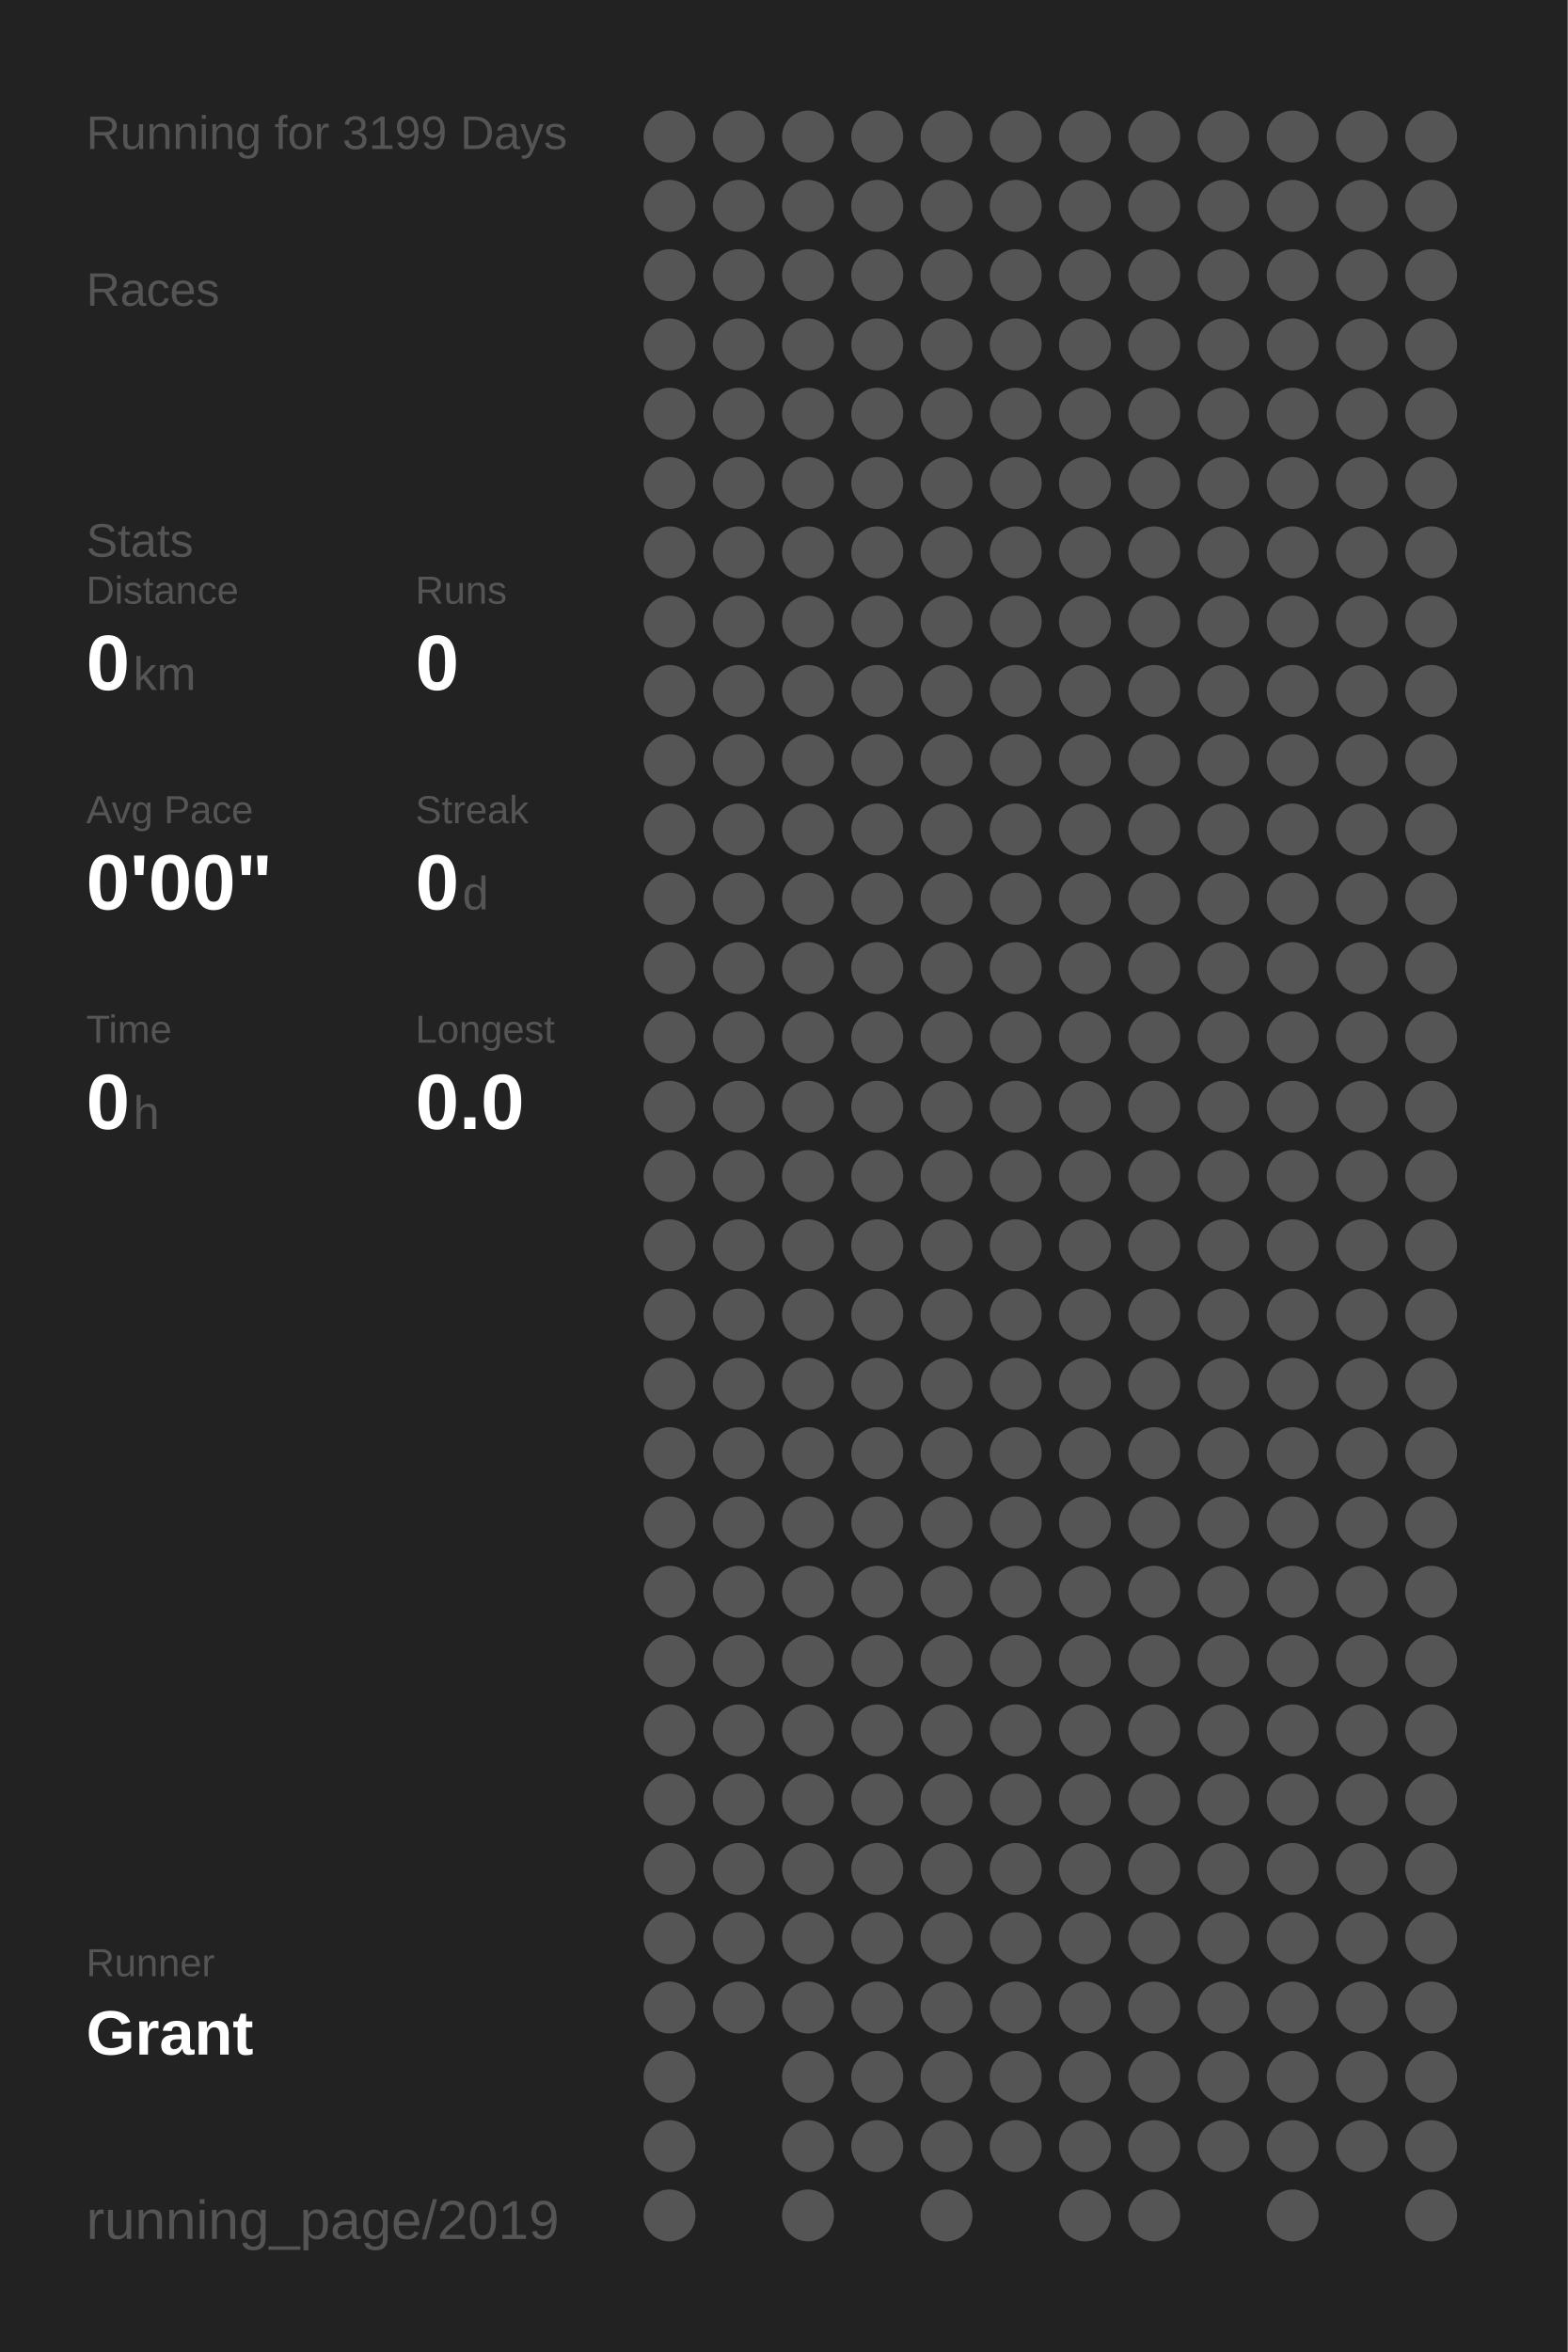
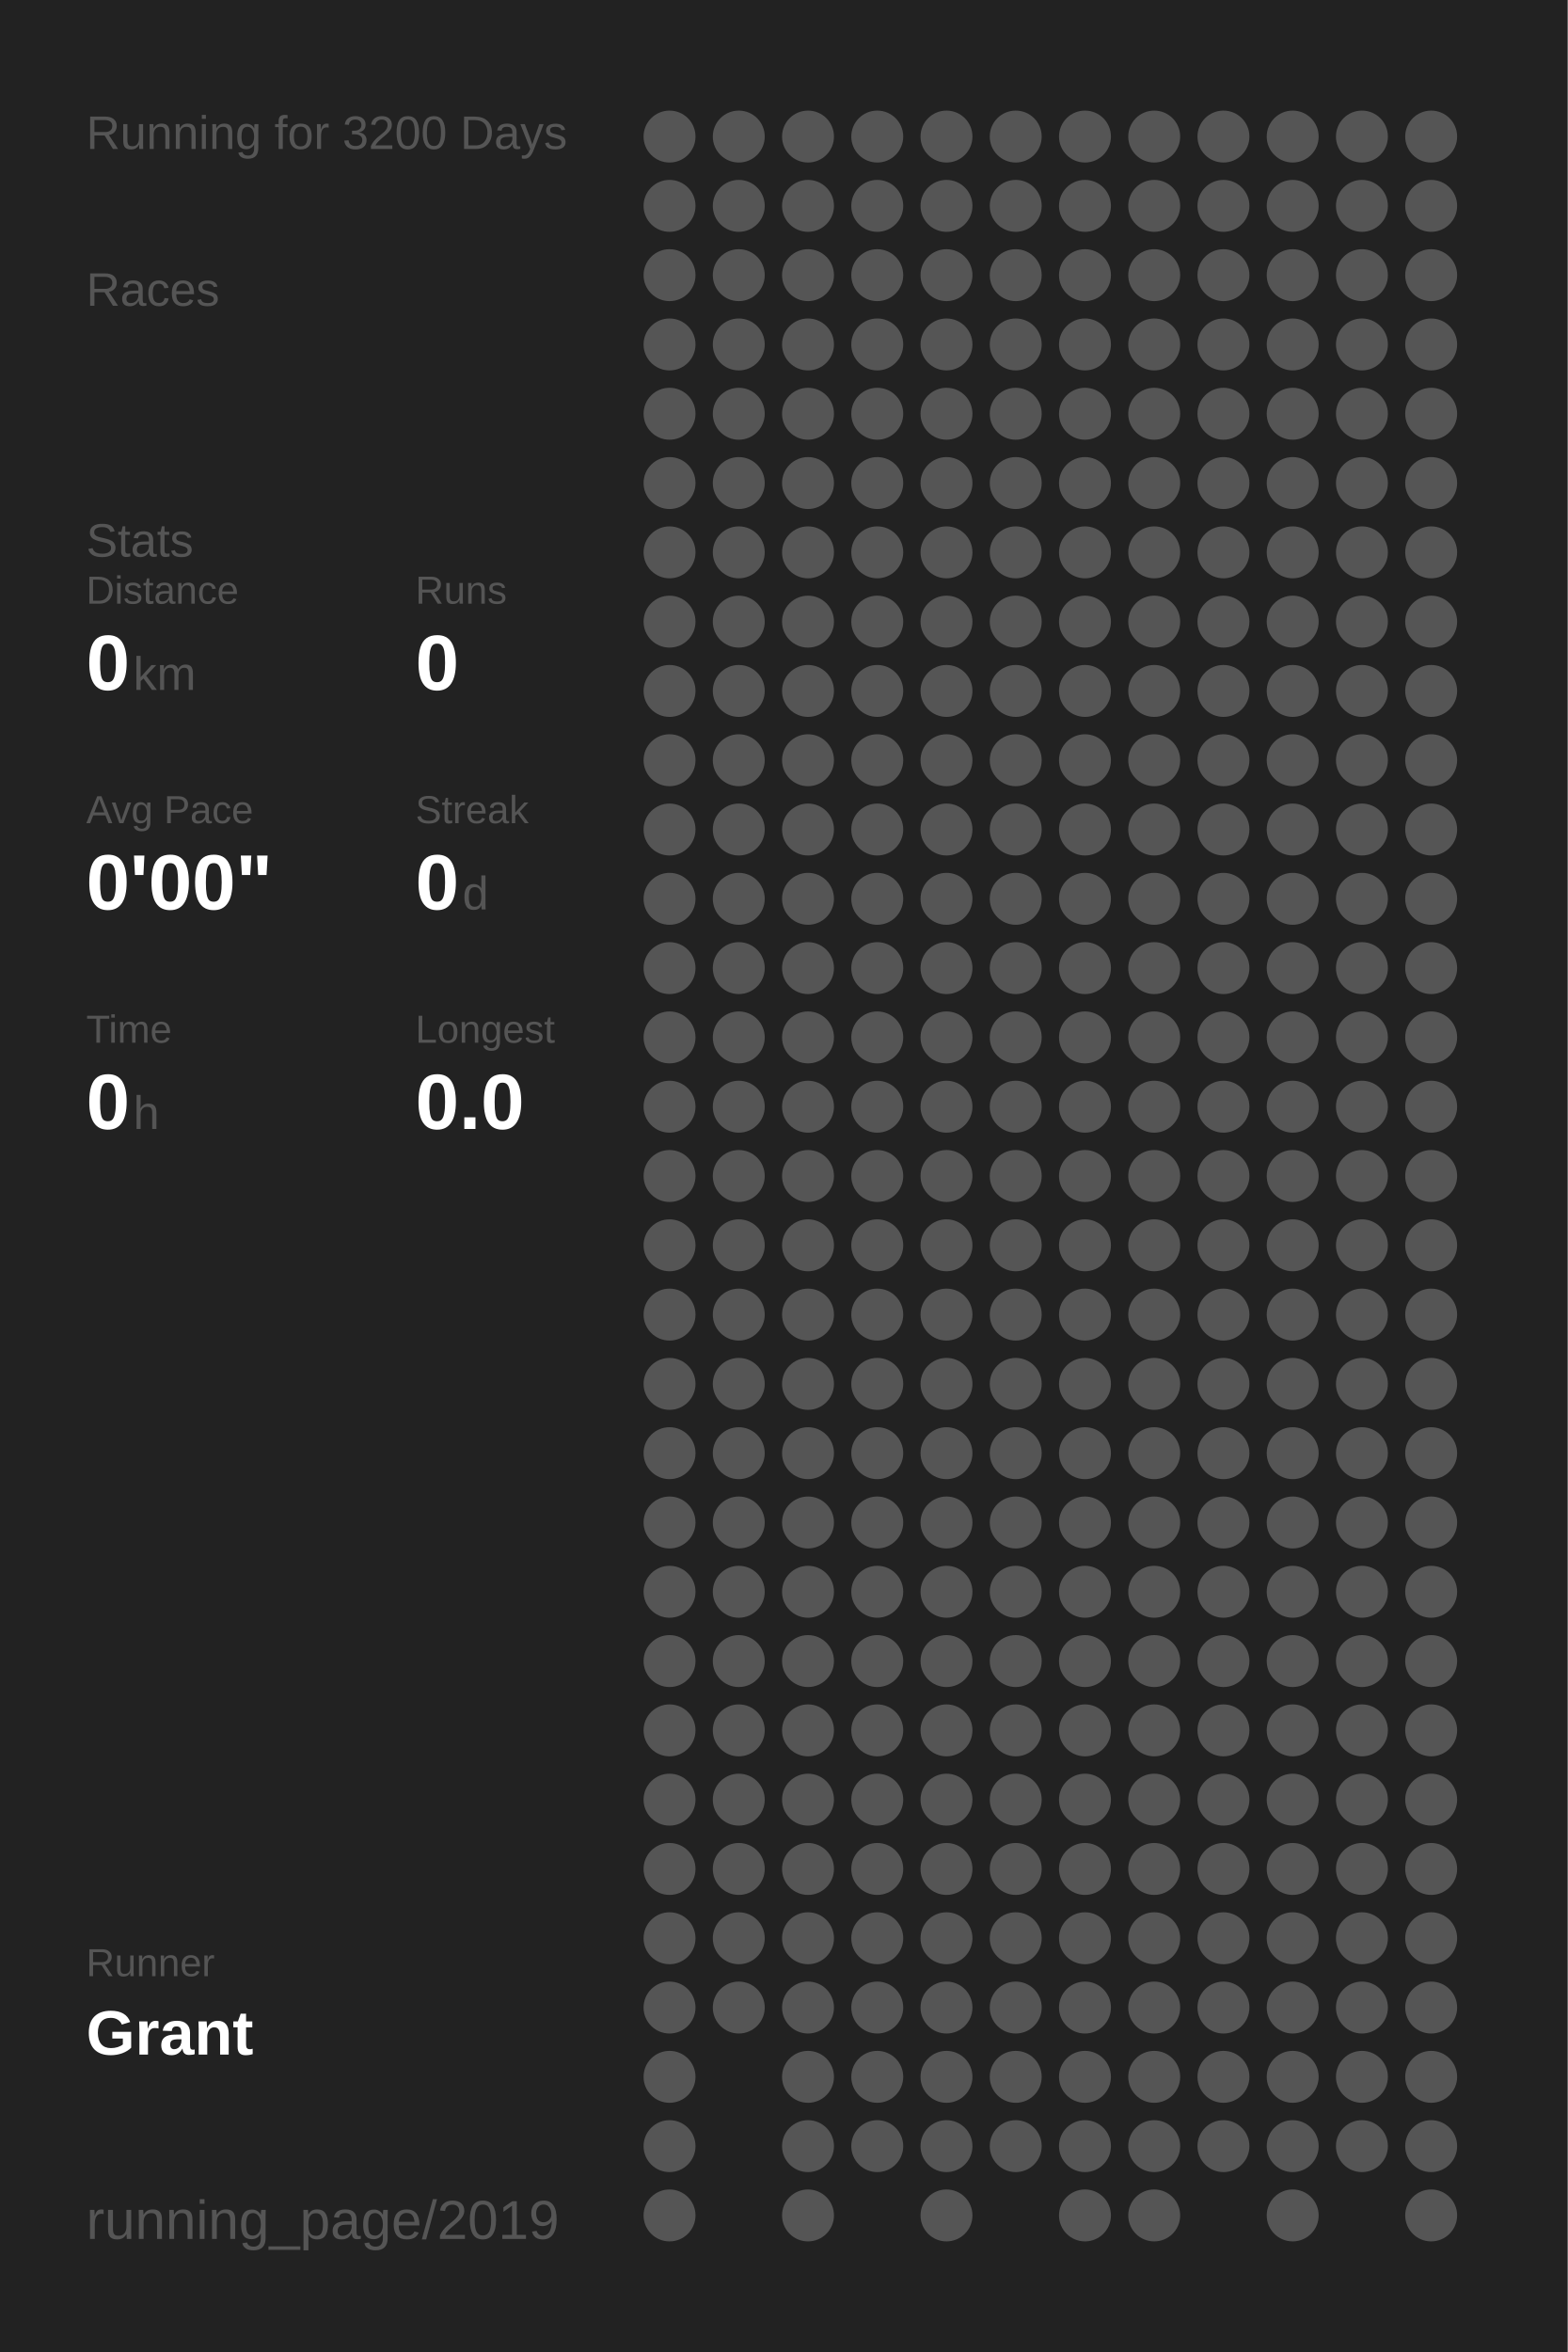
<svg xmlns="http://www.w3.org/2000/svg" baseProfile="full" height="300mm" version="1.1" viewBox="0,0,200,300" width="200mm">
  <defs />
  <rect fill="#222222" height="300" width="200" x="0" y="0" />
-   <text fill="#555555" style="font-size:6px; font-family:Arial;" x="11" y="19">Running for 3199 Days</text>
+   <text fill="#555555" style="font-size:6px; font-family:Arial;" x="11" y="19">Running for 3200 Days</text>
  <text fill="#555555" style="font-size:6px; font-family:Arial;" x="11" y="39">Races</text>
  <text fill="#555555" style="font-size:6px; font-family:Arial;" x="11" y="71">Stats</text>
  <text fill="#555555" style="font-size:5px; font-family:Arial;" x="11" y="77">Distance</text>
  <text fill="#FFFFFF" style="font-size:10px; font-family:Arial; font-weight:bold;" x="11" y="88">0</text>
  <text fill="#555555" style="font-size:6px; font-family:Arial;" x="17" y="88">km</text>
  <text fill="#555555" style="font-size:5px; font-family:Arial;" x="53" y="77">Runs</text>
  <text fill="#FFFFFF" style="font-size:10px; font-family:Arial; font-weight:bold;" x="53" y="88">0</text>
  <text fill="#555555" style="font-size:5px; font-family:Arial;" x="11" y="105">Avg Pace</text>
  <text fill="#FFFFFF" style="font-size:10px; font-family:Arial; font-weight:bold;" x="11" y="116">0'00"</text>
  <text fill="#555555" style="font-size:5px; font-family:Arial;" x="53" y="105">Streak</text>
  <text fill="#FFFFFF" style="font-size:10px; font-family:Arial; font-weight:bold;" x="53" y="116">0</text>
  <text fill="#555555" style="font-size:6px; font-family:Arial;" x="59" y="116">d</text>
  <text fill="#555555" style="font-size:5px; font-family:Arial;" x="11" y="133">Time</text>
  <text fill="#FFFFFF" style="font-size:10px; font-family:Arial; font-weight:bold;" x="11" y="144">0</text>
  <text fill="#555555" style="font-size:6px; font-family:Arial;" x="17" y="144">h</text>
  <text fill="#555555" style="font-size:5px; font-family:Arial;" x="53" y="133">Longest</text>
  <text fill="#FFFFFF" style="font-size:10px; font-family:Arial; font-weight:bold;" x="53" y="144">0.0</text>
  <text fill="#555555" style="font-size:5px; font-family:Arial;" x="11" y="252.065">Runner</text>
  <text fill="#FFFFFF" style="font-size:8px; font-family:Arial; font-weight:bold;" x="11" y="262.065">Grant</text>
  <text fill="#555555" style="font-size:7px; font-family:Arial;" x="11" y="285.581">running_page/2019</text>
  <circle cx="85.417" cy="17.419" fill="#555555" r="3.312" />
  <circle cx="85.417" cy="26.258" fill="#555555" r="3.312" />
  <circle cx="85.417" cy="35.097" fill="#555555" r="3.312" />
  <circle cx="85.417" cy="43.935" fill="#555555" r="3.312" />
  <circle cx="85.417" cy="52.774" fill="#555555" r="3.312" />
  <circle cx="85.417" cy="61.613" fill="#555555" r="3.312" />
  <circle cx="85.417" cy="70.452" fill="#555555" r="3.312" />
  <circle cx="85.417" cy="79.29" fill="#555555" r="3.312" />
  <circle cx="85.417" cy="88.129" fill="#555555" r="3.312" />
  <circle cx="85.417" cy="96.968" fill="#555555" r="3.312" />
  <circle cx="85.417" cy="105.806" fill="#555555" r="3.312" />
  <circle cx="85.417" cy="114.645" fill="#555555" r="3.312" />
  <circle cx="85.417" cy="123.484" fill="#555555" r="3.312" />
  <circle cx="85.417" cy="132.323" fill="#555555" r="3.312" />
  <circle cx="85.417" cy="141.161" fill="#555555" r="3.312" />
  <circle cx="85.417" cy="150" fill="#555555" r="3.312" />
  <circle cx="85.417" cy="158.839" fill="#555555" r="3.312" />
  <circle cx="85.417" cy="167.677" fill="#555555" r="3.312" />
  <circle cx="85.417" cy="176.516" fill="#555555" r="3.312" />
  <circle cx="85.417" cy="185.355" fill="#555555" r="3.312" />
  <circle cx="85.417" cy="194.194" fill="#555555" r="3.312" />
  <circle cx="85.417" cy="203.032" fill="#555555" r="3.312" />
  <circle cx="85.417" cy="211.871" fill="#555555" r="3.312" />
  <circle cx="85.417" cy="220.71" fill="#555555" r="3.312" />
  <circle cx="85.417" cy="229.548" fill="#555555" r="3.312" />
  <circle cx="85.417" cy="238.387" fill="#555555" r="3.312" />
  <circle cx="85.417" cy="247.226" fill="#555555" r="3.312" />
  <circle cx="85.417" cy="256.065" fill="#555555" r="3.312" />
  <circle cx="85.417" cy="264.903" fill="#555555" r="3.312" />
  <circle cx="85.417" cy="273.742" fill="#555555" r="3.312" />
  <circle cx="85.417" cy="282.581" fill="#555555" r="3.312" />
  <circle cx="94.25" cy="17.419" fill="#555555" r="3.312" />
  <circle cx="94.25" cy="26.258" fill="#555555" r="3.312" />
  <circle cx="94.25" cy="35.097" fill="#555555" r="3.312" />
  <circle cx="94.25" cy="43.935" fill="#555555" r="3.312" />
  <circle cx="94.25" cy="52.774" fill="#555555" r="3.312" />
  <circle cx="94.25" cy="61.613" fill="#555555" r="3.312" />
  <circle cx="94.25" cy="70.452" fill="#555555" r="3.312" />
  <circle cx="94.25" cy="79.29" fill="#555555" r="3.312" />
  <circle cx="94.25" cy="88.129" fill="#555555" r="3.312" />
  <circle cx="94.25" cy="96.968" fill="#555555" r="3.312" />
  <circle cx="94.25" cy="105.806" fill="#555555" r="3.312" />
  <circle cx="94.25" cy="114.645" fill="#555555" r="3.312" />
  <circle cx="94.25" cy="123.484" fill="#555555" r="3.312" />
  <circle cx="94.25" cy="132.323" fill="#555555" r="3.312" />
  <circle cx="94.25" cy="141.161" fill="#555555" r="3.312" />
  <circle cx="94.25" cy="150" fill="#555555" r="3.312" />
  <circle cx="94.25" cy="158.839" fill="#555555" r="3.312" />
  <circle cx="94.25" cy="167.677" fill="#555555" r="3.312" />
  <circle cx="94.25" cy="176.516" fill="#555555" r="3.312" />
  <circle cx="94.25" cy="185.355" fill="#555555" r="3.312" />
  <circle cx="94.25" cy="194.194" fill="#555555" r="3.312" />
  <circle cx="94.25" cy="203.032" fill="#555555" r="3.312" />
  <circle cx="94.25" cy="211.871" fill="#555555" r="3.312" />
  <circle cx="94.25" cy="220.71" fill="#555555" r="3.312" />
  <circle cx="94.25" cy="229.548" fill="#555555" r="3.312" />
  <circle cx="94.25" cy="238.387" fill="#555555" r="3.312" />
  <circle cx="94.25" cy="247.226" fill="#555555" r="3.312" />
  <circle cx="94.25" cy="256.065" fill="#555555" r="3.312" />
  <circle cx="103.083" cy="17.419" fill="#555555" r="3.312" />
  <circle cx="103.083" cy="26.258" fill="#555555" r="3.312" />
  <circle cx="103.083" cy="35.097" fill="#555555" r="3.312" />
  <circle cx="103.083" cy="43.935" fill="#555555" r="3.312" />
  <circle cx="103.083" cy="52.774" fill="#555555" r="3.312" />
  <circle cx="103.083" cy="61.613" fill="#555555" r="3.312" />
  <circle cx="103.083" cy="70.452" fill="#555555" r="3.312" />
  <circle cx="103.083" cy="79.29" fill="#555555" r="3.312" />
  <circle cx="103.083" cy="88.129" fill="#555555" r="3.312" />
  <circle cx="103.083" cy="96.968" fill="#555555" r="3.312" />
  <circle cx="103.083" cy="105.806" fill="#555555" r="3.312" />
  <circle cx="103.083" cy="114.645" fill="#555555" r="3.312" />
  <circle cx="103.083" cy="123.484" fill="#555555" r="3.312" />
  <circle cx="103.083" cy="132.323" fill="#555555" r="3.312" />
  <circle cx="103.083" cy="141.161" fill="#555555" r="3.312" />
  <circle cx="103.083" cy="150" fill="#555555" r="3.312" />
  <circle cx="103.083" cy="158.839" fill="#555555" r="3.312" />
  <circle cx="103.083" cy="167.677" fill="#555555" r="3.312" />
  <circle cx="103.083" cy="176.516" fill="#555555" r="3.312" />
  <circle cx="103.083" cy="185.355" fill="#555555" r="3.312" />
  <circle cx="103.083" cy="194.194" fill="#555555" r="3.312" />
  <circle cx="103.083" cy="203.032" fill="#555555" r="3.312" />
  <circle cx="103.083" cy="211.871" fill="#555555" r="3.312" />
  <circle cx="103.083" cy="220.71" fill="#555555" r="3.312" />
  <circle cx="103.083" cy="229.548" fill="#555555" r="3.312" />
  <circle cx="103.083" cy="238.387" fill="#555555" r="3.312" />
  <circle cx="103.083" cy="247.226" fill="#555555" r="3.312" />
  <circle cx="103.083" cy="256.065" fill="#555555" r="3.312" />
  <circle cx="103.083" cy="264.903" fill="#555555" r="3.312" />
  <circle cx="103.083" cy="273.742" fill="#555555" r="3.312" />
  <circle cx="103.083" cy="282.581" fill="#555555" r="3.312" />
  <circle cx="111.917" cy="17.419" fill="#555555" r="3.312" />
  <circle cx="111.917" cy="26.258" fill="#555555" r="3.312" />
  <circle cx="111.917" cy="35.097" fill="#555555" r="3.312" />
  <circle cx="111.917" cy="43.935" fill="#555555" r="3.312" />
  <circle cx="111.917" cy="52.774" fill="#555555" r="3.312" />
  <circle cx="111.917" cy="61.613" fill="#555555" r="3.312" />
  <circle cx="111.917" cy="70.452" fill="#555555" r="3.312" />
  <circle cx="111.917" cy="79.29" fill="#555555" r="3.312" />
  <circle cx="111.917" cy="88.129" fill="#555555" r="3.312" />
  <circle cx="111.917" cy="96.968" fill="#555555" r="3.312" />
  <circle cx="111.917" cy="105.806" fill="#555555" r="3.312" />
  <circle cx="111.917" cy="114.645" fill="#555555" r="3.312" />
  <circle cx="111.917" cy="123.484" fill="#555555" r="3.312" />
  <circle cx="111.917" cy="132.323" fill="#555555" r="3.312" />
  <circle cx="111.917" cy="141.161" fill="#555555" r="3.312" />
  <circle cx="111.917" cy="150" fill="#555555" r="3.312" />
  <circle cx="111.917" cy="158.839" fill="#555555" r="3.312" />
  <circle cx="111.917" cy="167.677" fill="#555555" r="3.312" />
  <circle cx="111.917" cy="176.516" fill="#555555" r="3.312" />
  <circle cx="111.917" cy="185.355" fill="#555555" r="3.312" />
  <circle cx="111.917" cy="194.194" fill="#555555" r="3.312" />
  <circle cx="111.917" cy="203.032" fill="#555555" r="3.312" />
  <circle cx="111.917" cy="211.871" fill="#555555" r="3.312" />
  <circle cx="111.917" cy="220.71" fill="#555555" r="3.312" />
  <circle cx="111.917" cy="229.548" fill="#555555" r="3.312" />
  <circle cx="111.917" cy="238.387" fill="#555555" r="3.312" />
  <circle cx="111.917" cy="247.226" fill="#555555" r="3.312" />
  <circle cx="111.917" cy="256.065" fill="#555555" r="3.312" />
  <circle cx="111.917" cy="264.903" fill="#555555" r="3.312" />
  <circle cx="111.917" cy="273.742" fill="#555555" r="3.312" />
  <circle cx="120.75" cy="17.419" fill="#555555" r="3.312" />
  <circle cx="120.75" cy="26.258" fill="#555555" r="3.312" />
  <circle cx="120.75" cy="35.097" fill="#555555" r="3.312" />
  <circle cx="120.75" cy="43.935" fill="#555555" r="3.312" />
  <circle cx="120.75" cy="52.774" fill="#555555" r="3.312" />
  <circle cx="120.75" cy="61.613" fill="#555555" r="3.312" />
  <circle cx="120.75" cy="70.452" fill="#555555" r="3.312" />
  <circle cx="120.75" cy="79.29" fill="#555555" r="3.312" />
  <circle cx="120.75" cy="88.129" fill="#555555" r="3.312" />
  <circle cx="120.75" cy="96.968" fill="#555555" r="3.312" />
  <circle cx="120.75" cy="105.806" fill="#555555" r="3.312" />
  <circle cx="120.75" cy="114.645" fill="#555555" r="3.312" />
  <circle cx="120.75" cy="123.484" fill="#555555" r="3.312" />
  <circle cx="120.75" cy="132.323" fill="#555555" r="3.312" />
  <circle cx="120.75" cy="141.161" fill="#555555" r="3.312" />
  <circle cx="120.75" cy="150" fill="#555555" r="3.312" />
  <circle cx="120.75" cy="158.839" fill="#555555" r="3.312" />
  <circle cx="120.75" cy="167.677" fill="#555555" r="3.312" />
  <circle cx="120.75" cy="176.516" fill="#555555" r="3.312" />
  <circle cx="120.75" cy="185.355" fill="#555555" r="3.312" />
  <circle cx="120.75" cy="194.194" fill="#555555" r="3.312" />
  <circle cx="120.75" cy="203.032" fill="#555555" r="3.312" />
  <circle cx="120.75" cy="211.871" fill="#555555" r="3.312" />
  <circle cx="120.75" cy="220.71" fill="#555555" r="3.312" />
  <circle cx="120.75" cy="229.548" fill="#555555" r="3.312" />
  <circle cx="120.75" cy="238.387" fill="#555555" r="3.312" />
  <circle cx="120.75" cy="247.226" fill="#555555" r="3.312" />
  <circle cx="120.75" cy="256.065" fill="#555555" r="3.312" />
  <circle cx="120.75" cy="264.903" fill="#555555" r="3.312" />
  <circle cx="120.75" cy="273.742" fill="#555555" r="3.312" />
  <circle cx="120.75" cy="282.581" fill="#555555" r="3.312" />
  <circle cx="129.583" cy="17.419" fill="#555555" r="3.312" />
  <circle cx="129.583" cy="26.258" fill="#555555" r="3.312" />
  <circle cx="129.583" cy="35.097" fill="#555555" r="3.312" />
  <circle cx="129.583" cy="43.935" fill="#555555" r="3.312" />
  <circle cx="129.583" cy="52.774" fill="#555555" r="3.312" />
  <circle cx="129.583" cy="61.613" fill="#555555" r="3.312" />
  <circle cx="129.583" cy="70.452" fill="#555555" r="3.312" />
  <circle cx="129.583" cy="79.29" fill="#555555" r="3.312" />
  <circle cx="129.583" cy="88.129" fill="#555555" r="3.312" />
  <circle cx="129.583" cy="96.968" fill="#555555" r="3.312" />
  <circle cx="129.583" cy="105.806" fill="#555555" r="3.312" />
  <circle cx="129.583" cy="114.645" fill="#555555" r="3.312" />
  <circle cx="129.583" cy="123.484" fill="#555555" r="3.312" />
  <circle cx="129.583" cy="132.323" fill="#555555" r="3.312" />
  <circle cx="129.583" cy="141.161" fill="#555555" r="3.312" />
  <circle cx="129.583" cy="150" fill="#555555" r="3.312" />
  <circle cx="129.583" cy="158.839" fill="#555555" r="3.312" />
  <circle cx="129.583" cy="167.677" fill="#555555" r="3.312" />
  <circle cx="129.583" cy="176.516" fill="#555555" r="3.312" />
  <circle cx="129.583" cy="185.355" fill="#555555" r="3.312" />
  <circle cx="129.583" cy="194.194" fill="#555555" r="3.312" />
  <circle cx="129.583" cy="203.032" fill="#555555" r="3.312" />
  <circle cx="129.583" cy="211.871" fill="#555555" r="3.312" />
  <circle cx="129.583" cy="220.71" fill="#555555" r="3.312" />
  <circle cx="129.583" cy="229.548" fill="#555555" r="3.312" />
  <circle cx="129.583" cy="238.387" fill="#555555" r="3.312" />
  <circle cx="129.583" cy="247.226" fill="#555555" r="3.312" />
  <circle cx="129.583" cy="256.065" fill="#555555" r="3.312" />
  <circle cx="129.583" cy="264.903" fill="#555555" r="3.312" />
  <circle cx="129.583" cy="273.742" fill="#555555" r="3.312" />
  <circle cx="138.417" cy="17.419" fill="#555555" r="3.312" />
  <circle cx="138.417" cy="26.258" fill="#555555" r="3.312" />
  <circle cx="138.417" cy="35.097" fill="#555555" r="3.312" />
  <circle cx="138.417" cy="43.935" fill="#555555" r="3.312" />
  <circle cx="138.417" cy="52.774" fill="#555555" r="3.312" />
  <circle cx="138.417" cy="61.613" fill="#555555" r="3.312" />
  <circle cx="138.417" cy="70.452" fill="#555555" r="3.312" />
  <circle cx="138.417" cy="79.29" fill="#555555" r="3.312" />
  <circle cx="138.417" cy="88.129" fill="#555555" r="3.312" />
  <circle cx="138.417" cy="96.968" fill="#555555" r="3.312" />
  <circle cx="138.417" cy="105.806" fill="#555555" r="3.312" />
  <circle cx="138.417" cy="114.645" fill="#555555" r="3.312" />
  <circle cx="138.417" cy="123.484" fill="#555555" r="3.312" />
  <circle cx="138.417" cy="132.323" fill="#555555" r="3.312" />
  <circle cx="138.417" cy="141.161" fill="#555555" r="3.312" />
  <circle cx="138.417" cy="150" fill="#555555" r="3.312" />
  <circle cx="138.417" cy="158.839" fill="#555555" r="3.312" />
  <circle cx="138.417" cy="167.677" fill="#555555" r="3.312" />
  <circle cx="138.417" cy="176.516" fill="#555555" r="3.312" />
  <circle cx="138.417" cy="185.355" fill="#555555" r="3.312" />
  <circle cx="138.417" cy="194.194" fill="#555555" r="3.312" />
  <circle cx="138.417" cy="203.032" fill="#555555" r="3.312" />
  <circle cx="138.417" cy="211.871" fill="#555555" r="3.312" />
  <circle cx="138.417" cy="220.71" fill="#555555" r="3.312" />
  <circle cx="138.417" cy="229.548" fill="#555555" r="3.312" />
  <circle cx="138.417" cy="238.387" fill="#555555" r="3.312" />
  <circle cx="138.417" cy="247.226" fill="#555555" r="3.312" />
  <circle cx="138.417" cy="256.065" fill="#555555" r="3.312" />
  <circle cx="138.417" cy="264.903" fill="#555555" r="3.312" />
  <circle cx="138.417" cy="273.742" fill="#555555" r="3.312" />
  <circle cx="138.417" cy="282.581" fill="#555555" r="3.312" />
  <circle cx="147.25" cy="17.419" fill="#555555" r="3.312" />
  <circle cx="147.25" cy="26.258" fill="#555555" r="3.312" />
  <circle cx="147.25" cy="35.097" fill="#555555" r="3.312" />
  <circle cx="147.25" cy="43.935" fill="#555555" r="3.312" />
  <circle cx="147.25" cy="52.774" fill="#555555" r="3.312" />
  <circle cx="147.25" cy="61.613" fill="#555555" r="3.312" />
  <circle cx="147.25" cy="70.452" fill="#555555" r="3.312" />
  <circle cx="147.25" cy="79.29" fill="#555555" r="3.312" />
  <circle cx="147.25" cy="88.129" fill="#555555" r="3.312" />
  <circle cx="147.25" cy="96.968" fill="#555555" r="3.312" />
  <circle cx="147.25" cy="105.806" fill="#555555" r="3.312" />
  <circle cx="147.25" cy="114.645" fill="#555555" r="3.312" />
  <circle cx="147.25" cy="123.484" fill="#555555" r="3.312" />
  <circle cx="147.25" cy="132.323" fill="#555555" r="3.312" />
  <circle cx="147.25" cy="141.161" fill="#555555" r="3.312" />
  <circle cx="147.25" cy="150" fill="#555555" r="3.312" />
  <circle cx="147.25" cy="158.839" fill="#555555" r="3.312" />
  <circle cx="147.25" cy="167.677" fill="#555555" r="3.312" />
  <circle cx="147.25" cy="176.516" fill="#555555" r="3.312" />
  <circle cx="147.25" cy="185.355" fill="#555555" r="3.312" />
  <circle cx="147.25" cy="194.194" fill="#555555" r="3.312" />
  <circle cx="147.25" cy="203.032" fill="#555555" r="3.312" />
  <circle cx="147.25" cy="211.871" fill="#555555" r="3.312" />
  <circle cx="147.25" cy="220.71" fill="#555555" r="3.312" />
  <circle cx="147.25" cy="229.548" fill="#555555" r="3.312" />
  <circle cx="147.25" cy="238.387" fill="#555555" r="3.312" />
  <circle cx="147.25" cy="247.226" fill="#555555" r="3.312" />
  <circle cx="147.25" cy="256.065" fill="#555555" r="3.312" />
  <circle cx="147.25" cy="264.903" fill="#555555" r="3.312" />
  <circle cx="147.25" cy="273.742" fill="#555555" r="3.312" />
  <circle cx="147.25" cy="282.581" fill="#555555" r="3.312" />
  <circle cx="156.083" cy="17.419" fill="#555555" r="3.312" />
  <circle cx="156.083" cy="26.258" fill="#555555" r="3.312" />
  <circle cx="156.083" cy="35.097" fill="#555555" r="3.312" />
  <circle cx="156.083" cy="43.935" fill="#555555" r="3.312" />
  <circle cx="156.083" cy="52.774" fill="#555555" r="3.312" />
  <circle cx="156.083" cy="61.613" fill="#555555" r="3.312" />
  <circle cx="156.083" cy="70.452" fill="#555555" r="3.312" />
  <circle cx="156.083" cy="79.29" fill="#555555" r="3.312" />
  <circle cx="156.083" cy="88.129" fill="#555555" r="3.312" />
  <circle cx="156.083" cy="96.968" fill="#555555" r="3.312" />
  <circle cx="156.083" cy="105.806" fill="#555555" r="3.312" />
  <circle cx="156.083" cy="114.645" fill="#555555" r="3.312" />
  <circle cx="156.083" cy="123.484" fill="#555555" r="3.312" />
  <circle cx="156.083" cy="132.323" fill="#555555" r="3.312" />
  <circle cx="156.083" cy="141.161" fill="#555555" r="3.312" />
  <circle cx="156.083" cy="150" fill="#555555" r="3.312" />
  <circle cx="156.083" cy="158.839" fill="#555555" r="3.312" />
  <circle cx="156.083" cy="167.677" fill="#555555" r="3.312" />
  <circle cx="156.083" cy="176.516" fill="#555555" r="3.312" />
  <circle cx="156.083" cy="185.355" fill="#555555" r="3.312" />
  <circle cx="156.083" cy="194.194" fill="#555555" r="3.312" />
  <circle cx="156.083" cy="203.032" fill="#555555" r="3.312" />
  <circle cx="156.083" cy="211.871" fill="#555555" r="3.312" />
  <circle cx="156.083" cy="220.71" fill="#555555" r="3.312" />
  <circle cx="156.083" cy="229.548" fill="#555555" r="3.312" />
  <circle cx="156.083" cy="238.387" fill="#555555" r="3.312" />
  <circle cx="156.083" cy="247.226" fill="#555555" r="3.312" />
  <circle cx="156.083" cy="256.065" fill="#555555" r="3.312" />
  <circle cx="156.083" cy="264.903" fill="#555555" r="3.312" />
  <circle cx="156.083" cy="273.742" fill="#555555" r="3.312" />
  <circle cx="164.917" cy="17.419" fill="#555555" r="3.312" />
  <circle cx="164.917" cy="26.258" fill="#555555" r="3.312" />
  <circle cx="164.917" cy="35.097" fill="#555555" r="3.312" />
  <circle cx="164.917" cy="43.935" fill="#555555" r="3.312" />
  <circle cx="164.917" cy="52.774" fill="#555555" r="3.312" />
  <circle cx="164.917" cy="61.613" fill="#555555" r="3.312" />
  <circle cx="164.917" cy="70.452" fill="#555555" r="3.312" />
  <circle cx="164.917" cy="79.29" fill="#555555" r="3.312" />
  <circle cx="164.917" cy="88.129" fill="#555555" r="3.312" />
  <circle cx="164.917" cy="96.968" fill="#555555" r="3.312" />
  <circle cx="164.917" cy="105.806" fill="#555555" r="3.312" />
  <circle cx="164.917" cy="114.645" fill="#555555" r="3.312" />
  <circle cx="164.917" cy="123.484" fill="#555555" r="3.312" />
  <circle cx="164.917" cy="132.323" fill="#555555" r="3.312" />
  <circle cx="164.917" cy="141.161" fill="#555555" r="3.312" />
  <circle cx="164.917" cy="150" fill="#555555" r="3.312" />
  <circle cx="164.917" cy="158.839" fill="#555555" r="3.312" />
  <circle cx="164.917" cy="167.677" fill="#555555" r="3.312" />
  <circle cx="164.917" cy="176.516" fill="#555555" r="3.312" />
  <circle cx="164.917" cy="185.355" fill="#555555" r="3.312" />
  <circle cx="164.917" cy="194.194" fill="#555555" r="3.312" />
  <circle cx="164.917" cy="203.032" fill="#555555" r="3.312" />
  <circle cx="164.917" cy="211.871" fill="#555555" r="3.312" />
  <circle cx="164.917" cy="220.71" fill="#555555" r="3.312" />
  <circle cx="164.917" cy="229.548" fill="#555555" r="3.312" />
  <circle cx="164.917" cy="238.387" fill="#555555" r="3.312" />
  <circle cx="164.917" cy="247.226" fill="#555555" r="3.312" />
  <circle cx="164.917" cy="256.065" fill="#555555" r="3.312" />
  <circle cx="164.917" cy="264.903" fill="#555555" r="3.312" />
  <circle cx="164.917" cy="273.742" fill="#555555" r="3.312" />
  <circle cx="164.917" cy="282.581" fill="#555555" r="3.312" />
  <circle cx="173.75" cy="17.419" fill="#555555" r="3.312" />
  <circle cx="173.75" cy="26.258" fill="#555555" r="3.312" />
  <circle cx="173.75" cy="35.097" fill="#555555" r="3.312" />
  <circle cx="173.75" cy="43.935" fill="#555555" r="3.312" />
  <circle cx="173.75" cy="52.774" fill="#555555" r="3.312" />
  <circle cx="173.75" cy="61.613" fill="#555555" r="3.312" />
  <circle cx="173.75" cy="70.452" fill="#555555" r="3.312" />
  <circle cx="173.75" cy="79.29" fill="#555555" r="3.312" />
  <circle cx="173.75" cy="88.129" fill="#555555" r="3.312" />
  <circle cx="173.75" cy="96.968" fill="#555555" r="3.312" />
  <circle cx="173.75" cy="105.806" fill="#555555" r="3.312" />
  <circle cx="173.75" cy="114.645" fill="#555555" r="3.312" />
  <circle cx="173.75" cy="123.484" fill="#555555" r="3.312" />
  <circle cx="173.75" cy="132.323" fill="#555555" r="3.312" />
  <circle cx="173.75" cy="141.161" fill="#555555" r="3.312" />
  <circle cx="173.75" cy="150" fill="#555555" r="3.312" />
  <circle cx="173.75" cy="158.839" fill="#555555" r="3.312" />
  <circle cx="173.75" cy="167.677" fill="#555555" r="3.312" />
  <circle cx="173.75" cy="176.516" fill="#555555" r="3.312" />
  <circle cx="173.75" cy="185.355" fill="#555555" r="3.312" />
  <circle cx="173.75" cy="194.194" fill="#555555" r="3.312" />
  <circle cx="173.75" cy="203.032" fill="#555555" r="3.312" />
  <circle cx="173.75" cy="211.871" fill="#555555" r="3.312" />
  <circle cx="173.75" cy="220.71" fill="#555555" r="3.312" />
  <circle cx="173.75" cy="229.548" fill="#555555" r="3.312" />
  <circle cx="173.75" cy="238.387" fill="#555555" r="3.312" />
  <circle cx="173.75" cy="247.226" fill="#555555" r="3.312" />
  <circle cx="173.75" cy="256.065" fill="#555555" r="3.312" />
  <circle cx="173.75" cy="264.903" fill="#555555" r="3.312" />
  <circle cx="173.75" cy="273.742" fill="#555555" r="3.312" />
  <circle cx="182.583" cy="17.419" fill="#555555" r="3.312" />
  <circle cx="182.583" cy="26.258" fill="#555555" r="3.312" />
  <circle cx="182.583" cy="35.097" fill="#555555" r="3.312" />
  <circle cx="182.583" cy="43.935" fill="#555555" r="3.312" />
  <circle cx="182.583" cy="52.774" fill="#555555" r="3.312" />
  <circle cx="182.583" cy="61.613" fill="#555555" r="3.312" />
  <circle cx="182.583" cy="70.452" fill="#555555" r="3.312" />
  <circle cx="182.583" cy="79.29" fill="#555555" r="3.312" />
  <circle cx="182.583" cy="88.129" fill="#555555" r="3.312" />
  <circle cx="182.583" cy="96.968" fill="#555555" r="3.312" />
  <circle cx="182.583" cy="105.806" fill="#555555" r="3.312" />
  <circle cx="182.583" cy="114.645" fill="#555555" r="3.312" />
  <circle cx="182.583" cy="123.484" fill="#555555" r="3.312" />
  <circle cx="182.583" cy="132.323" fill="#555555" r="3.312" />
  <circle cx="182.583" cy="141.161" fill="#555555" r="3.312" />
  <circle cx="182.583" cy="150" fill="#555555" r="3.312" />
  <circle cx="182.583" cy="158.839" fill="#555555" r="3.312" />
  <circle cx="182.583" cy="167.677" fill="#555555" r="3.312" />
  <circle cx="182.583" cy="176.516" fill="#555555" r="3.312" />
  <circle cx="182.583" cy="185.355" fill="#555555" r="3.312" />
  <circle cx="182.583" cy="194.194" fill="#555555" r="3.312" />
  <circle cx="182.583" cy="203.032" fill="#555555" r="3.312" />
  <circle cx="182.583" cy="211.871" fill="#555555" r="3.312" />
  <circle cx="182.583" cy="220.71" fill="#555555" r="3.312" />
  <circle cx="182.583" cy="229.548" fill="#555555" r="3.312" />
  <circle cx="182.583" cy="238.387" fill="#555555" r="3.312" />
  <circle cx="182.583" cy="247.226" fill="#555555" r="3.312" />
  <circle cx="182.583" cy="256.065" fill="#555555" r="3.312" />
  <circle cx="182.583" cy="264.903" fill="#555555" r="3.312" />
  <circle cx="182.583" cy="273.742" fill="#555555" r="3.312" />
  <circle cx="182.583" cy="282.581" fill="#555555" r="3.312" />
</svg>
